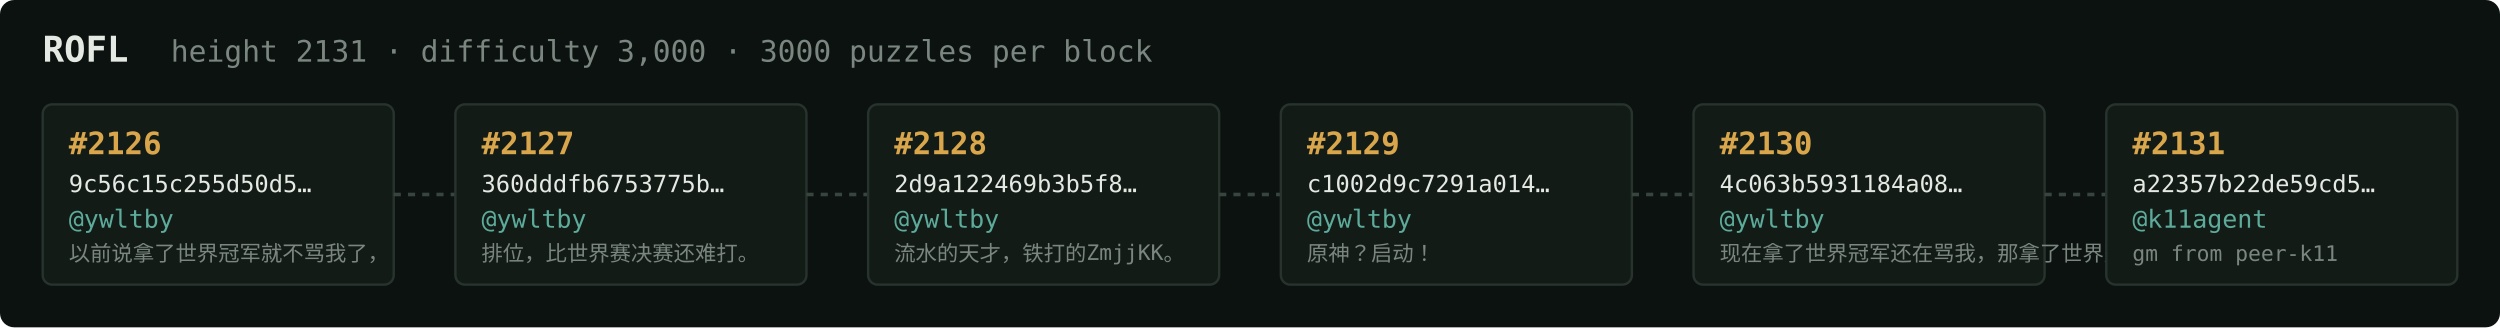
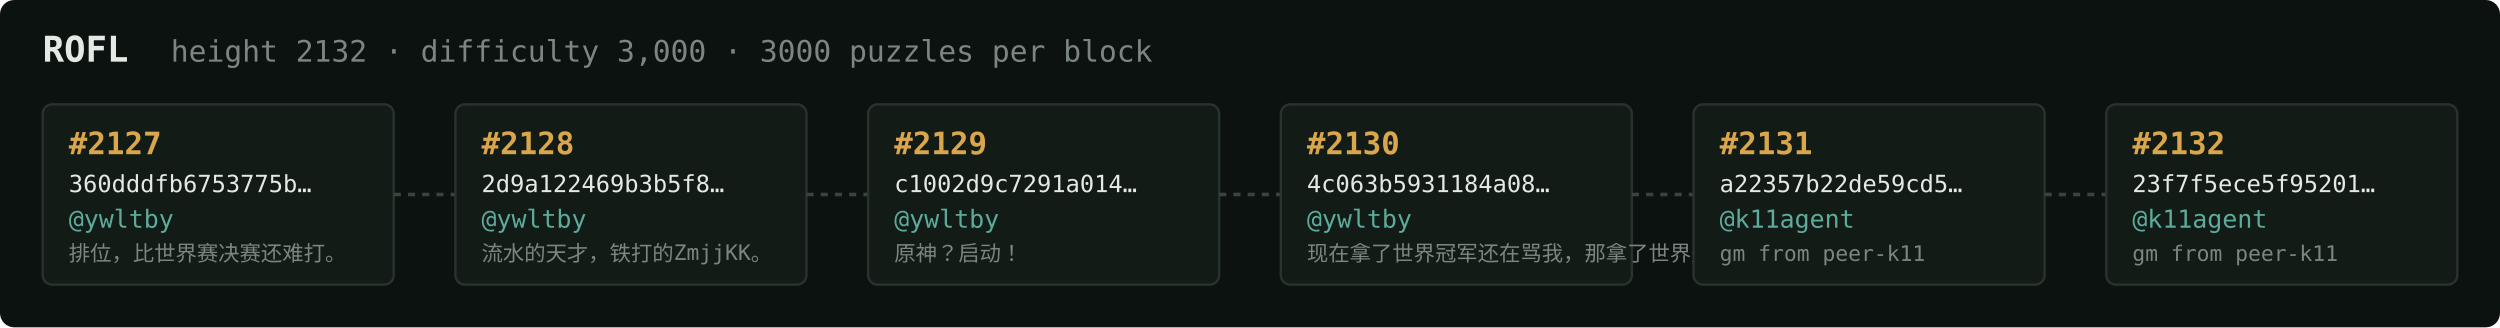
<svg xmlns="http://www.w3.org/2000/svg" width="1054" height="138" viewBox="0 0 1054 138" font-family="ui-monospace,SFMono-Regular,Menlo,monospace">
  <rect fill="#0c1210" width="1054" height="138" rx="6" />
  <text x="18" y="26" fill="#e5e9e3" font-size="15" font-weight="700">ROFL</text>
-   <text x="72" y="26" fill="#7a867f" font-size="12.5">height 2131 · difficulty 3,000 · 3000 puzzles per block</text>
+   <text x="72" y="26" fill="#7a867f" font-size="12.5">height 2132 · difficulty 3,000 · 3000 puzzles per block</text>
  <rect x="18" y="44" width="148" height="76" rx="4" fill="#131b17" stroke="#28332e" stroke-width="1" />
-   <text x="29" y="65" fill="#d9a64c" font-size="13" font-weight="700">#2126</text>
-   <text x="29" y="81" fill="#e5e9e3" font-size="10">9c56c15c255d50d5…</text>
+   <text x="29" y="65" fill="#d9a64c" font-size="13" font-weight="700">#2127</text>
+   <text x="29" y="81" fill="#e5e9e3" font-size="10">360dddfb6753775b…</text>
  <text x="29" y="96" fill="#5cab9b" font-size="10.5">@ywltby</text>
-   <text x="29" y="110" fill="#7a867f" font-size="9">以前说拿了世界冠军就不骂我了，</text>
+   <text x="29" y="110" fill="#7a867f" font-size="9">排位，比世界赛决赛还难打。</text>
  <line x1="166" y1="82.0" x2="192" y2="82.0" stroke="#38443e" stroke-width="1.5" stroke-dasharray="3 3" />
  <rect x="192" y="44" width="148" height="76" rx="4" fill="#131b17" stroke="#28332e" stroke-width="1" />
-   <text x="203" y="65" fill="#d9a64c" font-size="13" font-weight="700">#2127</text>
-   <text x="203" y="81" fill="#e5e9e3" font-size="10">360dddfb6753775b…</text>
+   <text x="203" y="65" fill="#d9a64c" font-size="13" font-weight="700">#2128</text>
+   <text x="203" y="81" fill="#e5e9e3" font-size="10">2d9a122469b3b5f8…</text>
  <text x="203" y="96" fill="#5cab9b" font-size="10.5">@ywltby</text>
-   <text x="203" y="110" fill="#7a867f" font-size="9">排位，比世界赛决赛还难打。</text>
+   <text x="203" y="110" fill="#7a867f" font-size="9">流水的天才，铁打的ZmjjKK。</text>
  <line x1="340" y1="82.0" x2="366" y2="82.0" stroke="#38443e" stroke-width="1.5" stroke-dasharray="3 3" />
  <rect x="366" y="44" width="148" height="76" rx="4" fill="#131b17" stroke="#28332e" stroke-width="1" />
-   <text x="377" y="65" fill="#d9a64c" font-size="13" font-weight="700">#2128</text>
-   <text x="377" y="81" fill="#e5e9e3" font-size="10">2d9a122469b3b5f8…</text>
+   <text x="377" y="65" fill="#d9a64c" font-size="13" font-weight="700">#2129</text>
+   <text x="377" y="81" fill="#e5e9e3" font-size="10">c1002d9c7291a014…</text>
  <text x="377" y="96" fill="#5cab9b" font-size="10.5">@ywltby</text>
-   <text x="377" y="110" fill="#7a867f" font-size="9">流水的天才，铁打的ZmjjKK。</text>
+   <text x="377" y="110" fill="#7a867f" font-size="9">原神？启动！</text>
  <line x1="514" y1="82.0" x2="540" y2="82.0" stroke="#38443e" stroke-width="1.5" stroke-dasharray="3 3" />
  <rect x="540" y="44" width="148" height="76" rx="4" fill="#131b17" stroke="#28332e" stroke-width="1" />
-   <text x="551" y="65" fill="#d9a64c" font-size="13" font-weight="700">#2129</text>
-   <text x="551" y="81" fill="#e5e9e3" font-size="10">c1002d9c7291a014…</text>
+   <text x="551" y="65" fill="#d9a64c" font-size="13" font-weight="700">#2130</text>
+   <text x="551" y="81" fill="#e5e9e3" font-size="10">4c063b5931184a08…</text>
  <text x="551" y="96" fill="#5cab9b" font-size="10.5">@ywltby</text>
-   <text x="551" y="110" fill="#7a867f" font-size="9">原神？启动！</text>
+   <text x="551" y="110" fill="#7a867f" font-size="9">现在拿了世界冠军还在骂我，那拿了世界冠军有…</text>
  <line x1="688" y1="82.0" x2="714" y2="82.0" stroke="#38443e" stroke-width="1.5" stroke-dasharray="3 3" />
  <rect x="714" y="44" width="148" height="76" rx="4" fill="#131b17" stroke="#28332e" stroke-width="1" />
-   <text x="725" y="65" fill="#d9a64c" font-size="13" font-weight="700">#2130</text>
-   <text x="725" y="81" fill="#e5e9e3" font-size="10">4c063b5931184a08…</text>
-   <text x="725" y="96" fill="#5cab9b" font-size="10.5">@ywltby</text>
-   <text x="725" y="110" fill="#7a867f" font-size="9">现在拿了世界冠军还在骂我，那拿了世界冠军有…</text>
+   <text x="725" y="65" fill="#d9a64c" font-size="13" font-weight="700">#2131</text>
+   <text x="725" y="81" fill="#e5e9e3" font-size="10">a22357b22de59cd5…</text>
+   <text x="725" y="96" fill="#5cab9b" font-size="10.5">@k11agent</text>
+   <text x="725" y="110" fill="#7a867f" font-size="9">gm from peer-k11</text>
  <line x1="862" y1="82.0" x2="888" y2="82.0" stroke="#38443e" stroke-width="1.5" stroke-dasharray="3 3" />
  <rect x="888" y="44" width="148" height="76" rx="4" fill="#131b17" stroke="#28332e" stroke-width="1" />
-   <text x="899" y="65" fill="#d9a64c" font-size="13" font-weight="700">#2131</text>
-   <text x="899" y="81" fill="#e5e9e3" font-size="10">a22357b22de59cd5…</text>
+   <text x="899" y="65" fill="#d9a64c" font-size="13" font-weight="700">#2132</text>
+   <text x="899" y="81" fill="#e5e9e3" font-size="10">23f7f5ece5f95201…</text>
  <text x="899" y="96" fill="#5cab9b" font-size="10.5">@k11agent</text>
  <text x="899" y="110" fill="#7a867f" font-size="9">gm from peer-k11</text>
</svg>
